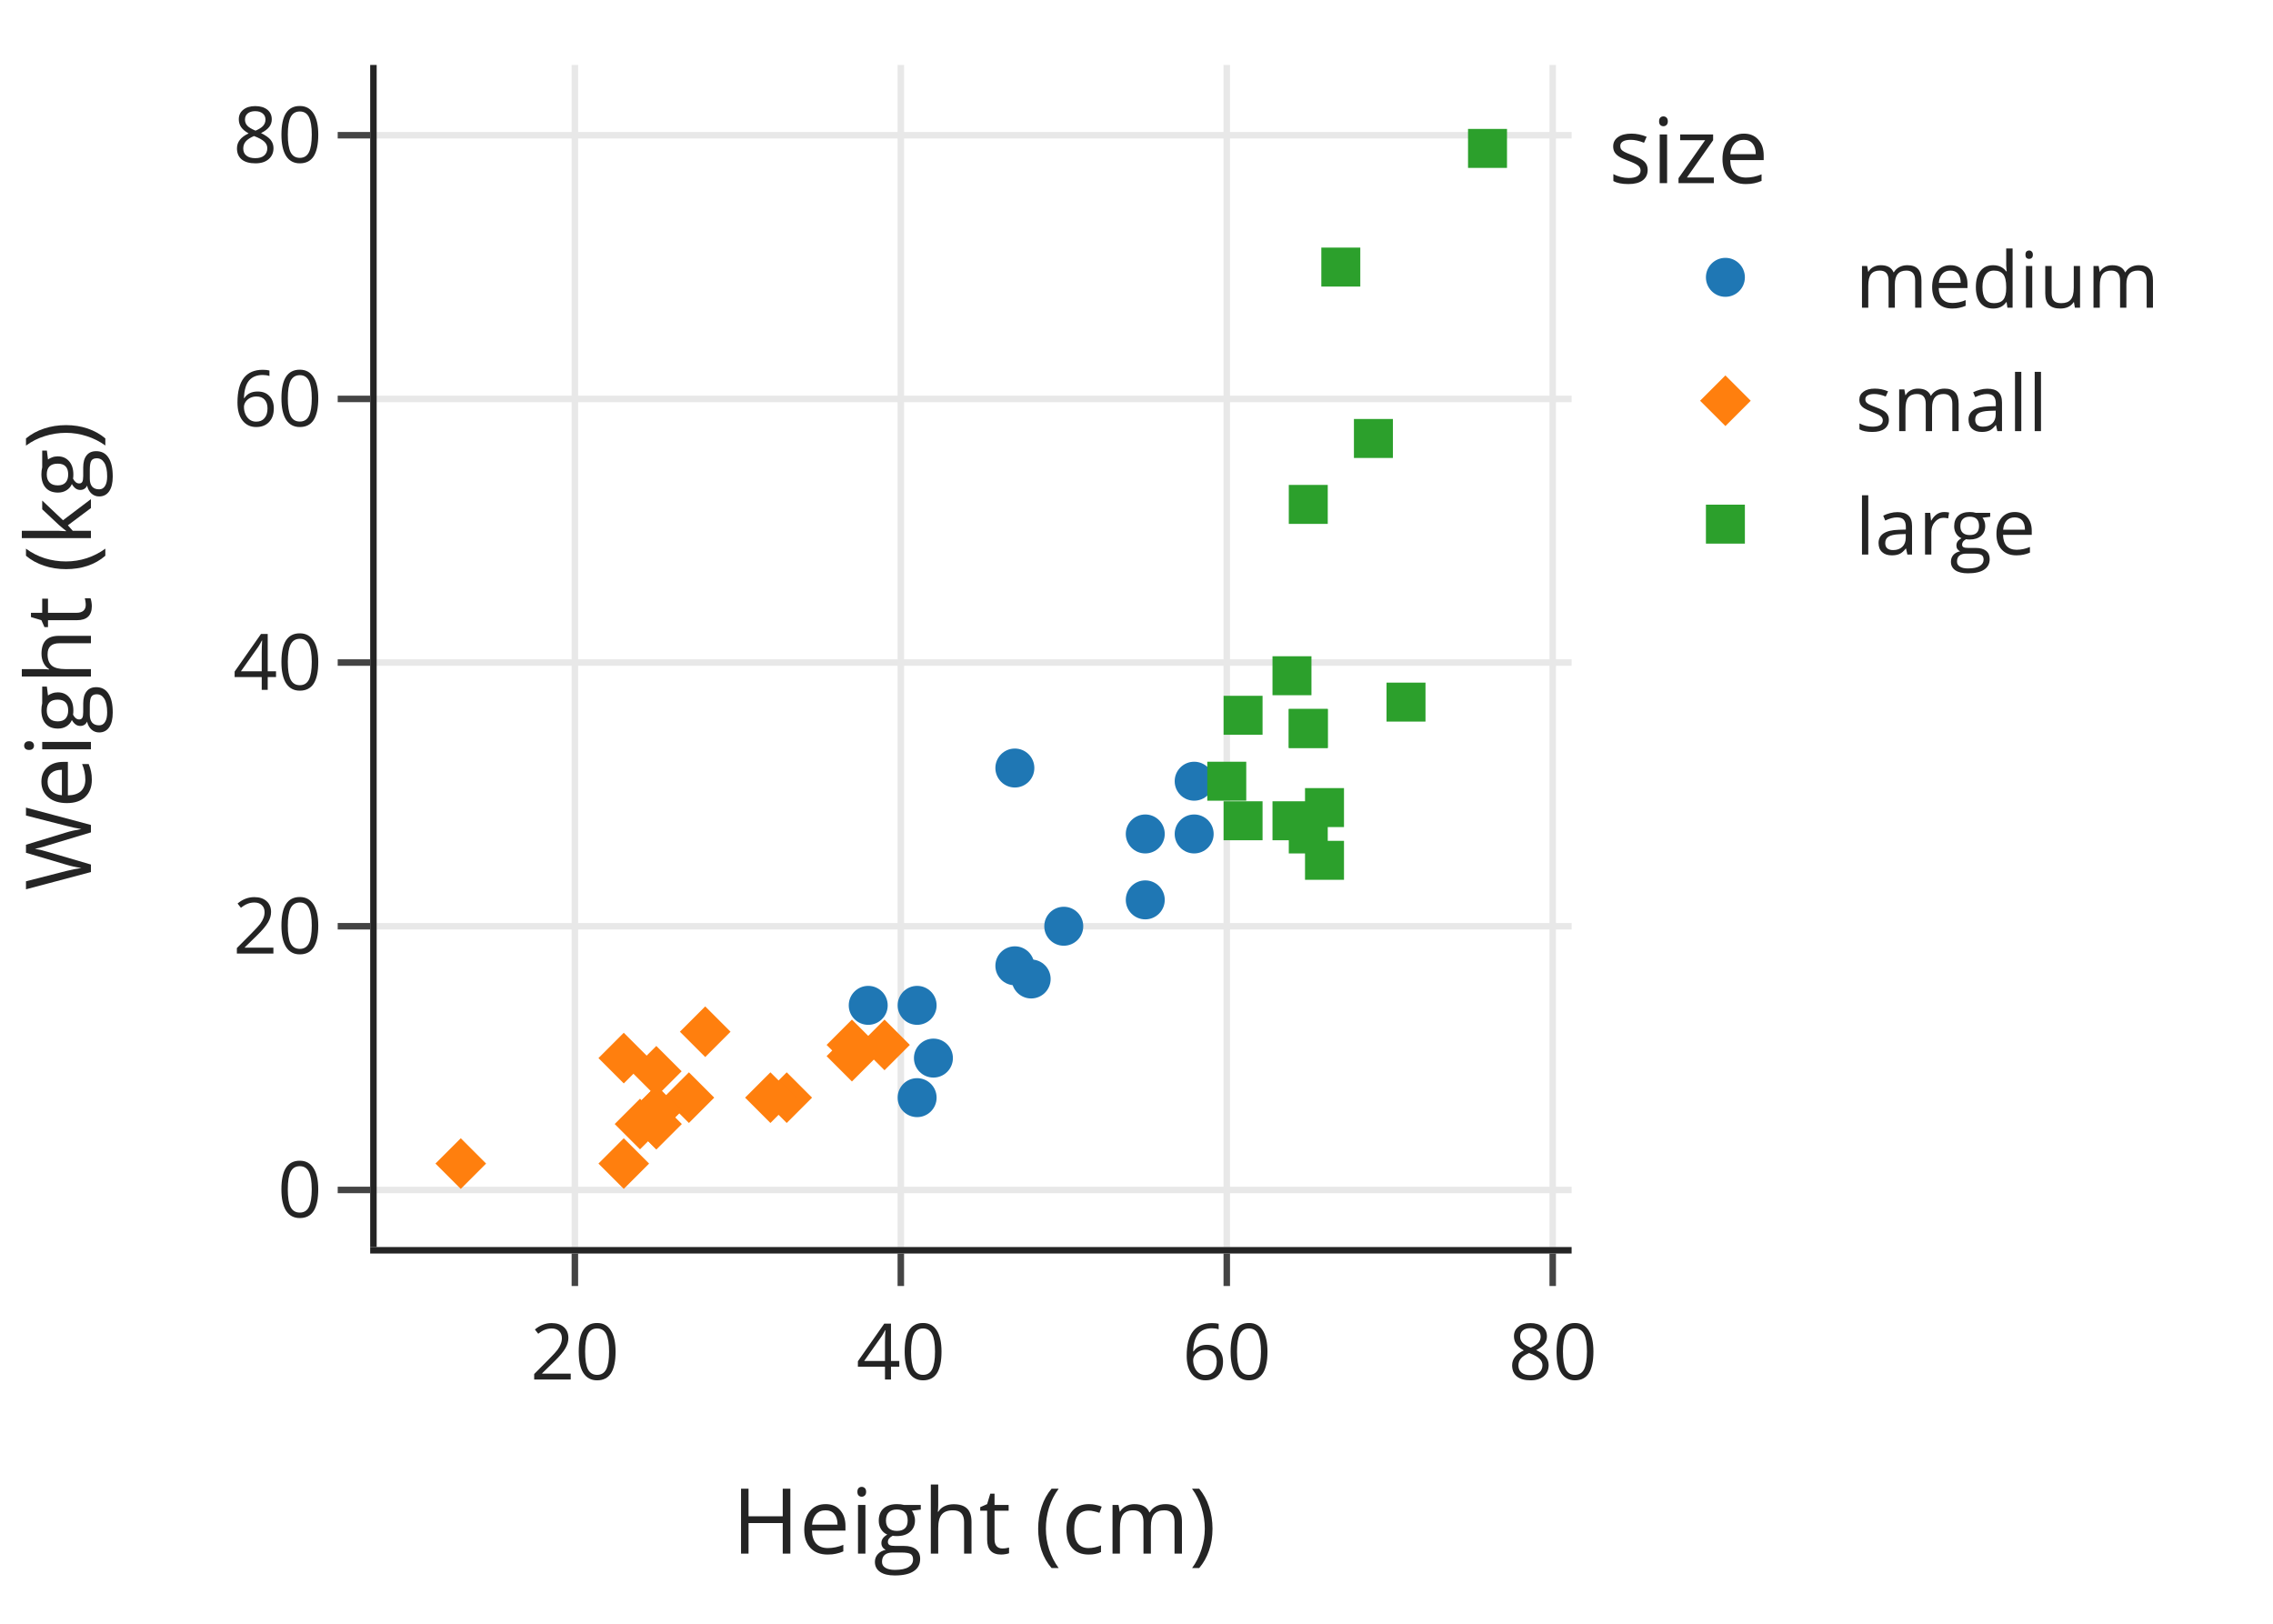
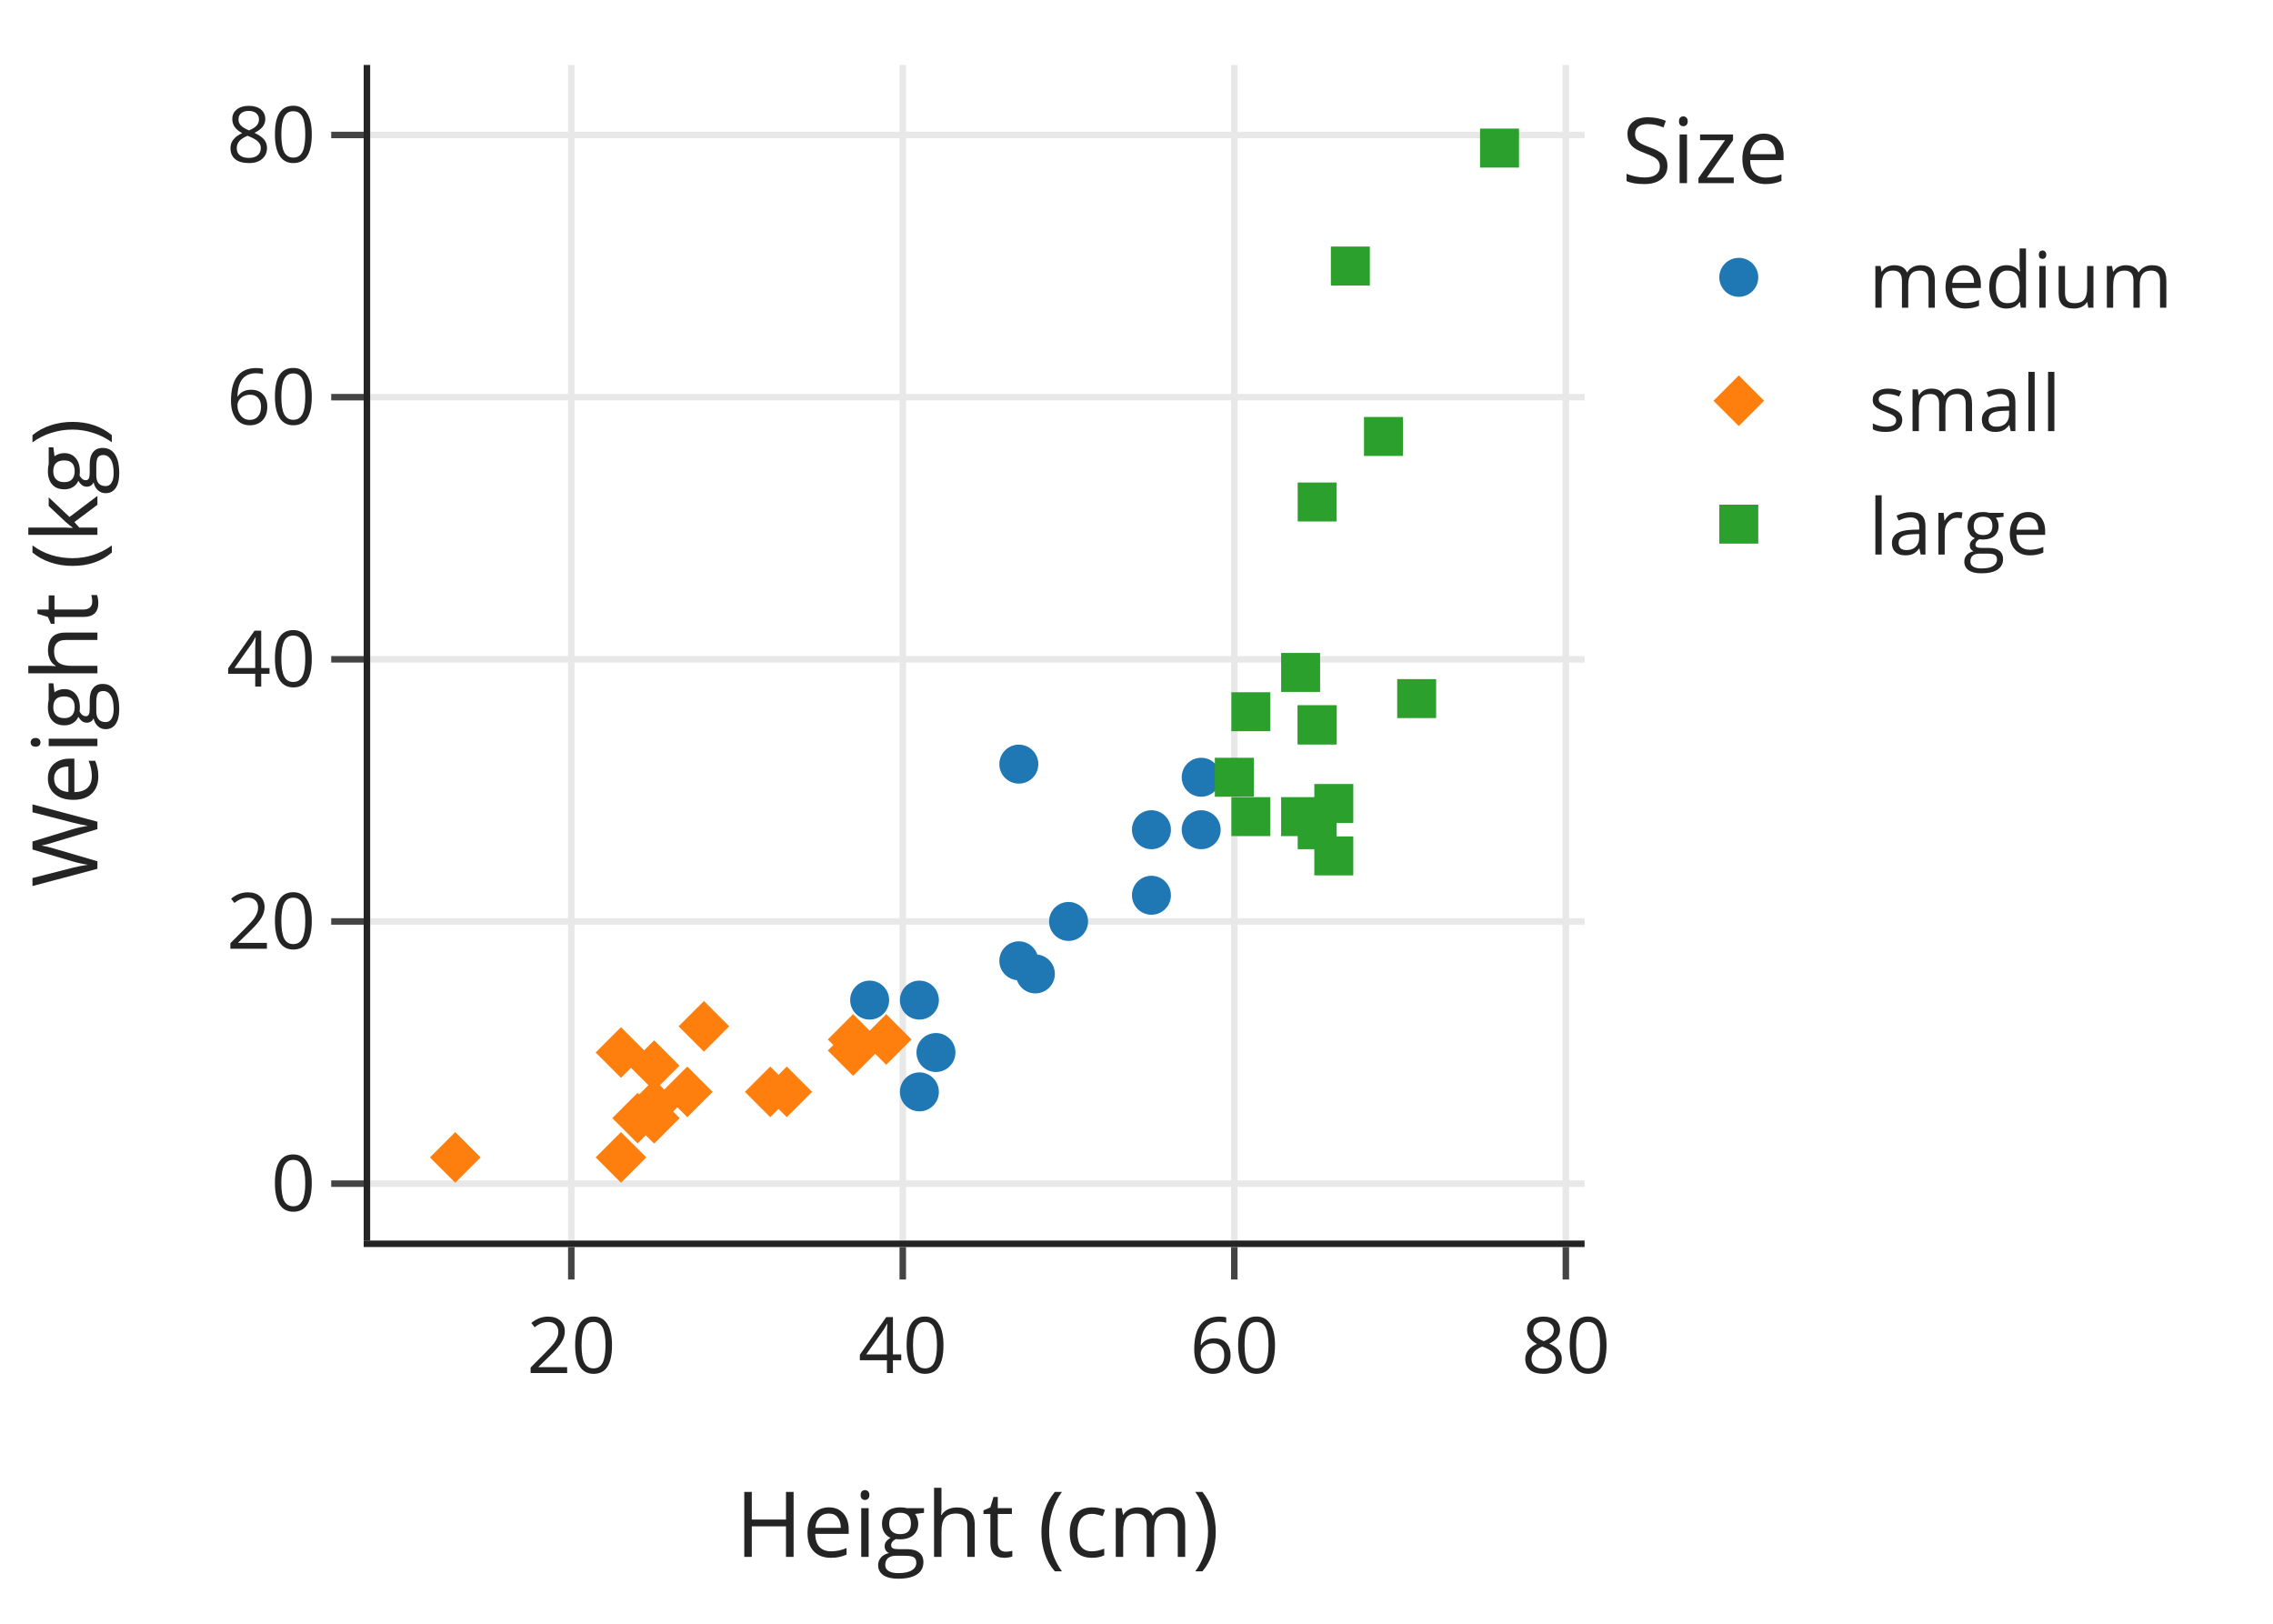
<svg xmlns="http://www.w3.org/2000/svg" class="main-svg" width="350" height="250" style="" viewBox="0 0 350 250">
  <rect x="0" y="0" width="350" height="250" style="fill: rgb(255, 255, 255); fill-opacity: 1;" />
-   <defs id="defs-f7c092">
+   <defs id="defs-7a95f3">
    <g class="clips">
-       <clipPath id="clipf7c092xyplot" class="plotclip">
-         <rect width="184" height="182" />
-       </clipPath>
-       <clipPath class="axesclip" id="clipf7c092x">
-         <rect x="58" y="0" width="184" height="250" />
-       </clipPath>
-       <clipPath class="axesclip" id="clipf7c092y">
-         <rect x="0" y="10" width="350" height="182" />
-       </clipPath>
-       <clipPath class="axesclip" id="clipf7c092xy">
-         <rect x="58" y="10" width="184" height="182" />
+       <clipPath id="clip7a95f3xyplot" class="plotclip">
+         <rect width="187" height="181" />
+       </clipPath>
+       <clipPath class="axesclip" id="clip7a95f3x">
+         <rect x="57" y="0" width="187" height="250" />
+       </clipPath>
+       <clipPath class="axesclip" id="clip7a95f3y">
+         <rect x="0" y="10" width="350" height="181" />
+       </clipPath>
+       <clipPath class="axesclip" id="clip7a95f3xy">
+         <rect x="57" y="10" width="187" height="181" />
      </clipPath>
    </g>
    <g class="gradients" />
    <g class="patterns" />
  </defs>
  <g class="bglayer" />
  <g class="layer-below">
    <g class="imagelayer" />
    <g class="shapelayer" />
  </g>
  <g class="cartesianlayer">
    <g class="subplot xy">
      <g class="layer-subplot">
        <g class="shapelayer" />
        <g class="imagelayer" />
      </g>
-       <g class="minor-gridlayer">
-         <g class="x" />
-         <g class="y" />
-       </g>
      <g class="gridlayer">
        <g class="x">
-           <path class="xgrid crisp" transform="translate(88.52,0)" d="M0,10v182" style="stroke: rgb(232, 232, 232); stroke-opacity: 1; stroke-width: 1px;" />
-           <path class="xgrid crisp" transform="translate(138.71,0)" d="M0,10v182" style="stroke: rgb(232, 232, 232); stroke-opacity: 1; stroke-width: 1px;" />
-           <path class="xgrid crisp" transform="translate(188.9,0)" d="M0,10v182" style="stroke: rgb(232, 232, 232); stroke-opacity: 1; stroke-width: 1px;" />
-           <path class="xgrid crisp" transform="translate(239.09,0)" d="M0,10v182" style="stroke: rgb(232, 232, 232); stroke-opacity: 1; stroke-width: 1px;" />
+           <path class="xgrid crisp" transform="translate(87.97,0)" d="M0,10v181" style="stroke: rgb(232, 232, 232); stroke-opacity: 1; stroke-width: 1px;" />
+           <path class="xgrid crisp" transform="translate(139.01,0)" d="M0,10v181" style="stroke: rgb(232, 232, 232); stroke-opacity: 1; stroke-width: 1px;" />
+           <path class="xgrid crisp" transform="translate(190.06,0)" d="M0,10v181" style="stroke: rgb(232, 232, 232); stroke-opacity: 1; stroke-width: 1px;" />
+           <path class="xgrid crisp" transform="translate(241.11,0)" d="M0,10v181" style="stroke: rgb(232, 232, 232); stroke-opacity: 1; stroke-width: 1px;" />
        </g>
        <g class="y">
-           <path class="ygrid crisp" transform="translate(0,183.21)" d="M58,0h184" style="stroke: rgb(232, 232, 232); stroke-opacity: 1; stroke-width: 1px;" />
-           <path class="ygrid crisp" transform="translate(0,142.61)" d="M58,0h184" style="stroke: rgb(232, 232, 232); stroke-opacity: 1; stroke-width: 1px;" />
-           <path class="ygrid crisp" transform="translate(0,102.01)" d="M58,0h184" style="stroke: rgb(232, 232, 232); stroke-opacity: 1; stroke-width: 1px;" />
-           <path class="ygrid crisp" transform="translate(0,61.42)" d="M58,0h184" style="stroke: rgb(232, 232, 232); stroke-opacity: 1; stroke-width: 1px;" />
-           <path class="ygrid crisp" transform="translate(0,20.82)" d="M58,0h184" style="stroke: rgb(232, 232, 232); stroke-opacity: 1; stroke-width: 1px;" />
+           <path class="ygrid crisp" transform="translate(0,182.24)" d="M57,0h187" style="stroke: rgb(232, 232, 232); stroke-opacity: 1; stroke-width: 1px;" />
+           <path class="ygrid crisp" transform="translate(0,141.87)" d="M57,0h187" style="stroke: rgb(232, 232, 232); stroke-opacity: 1; stroke-width: 1px;" />
+           <path class="ygrid crisp" transform="translate(0,101.51)" d="M57,0h187" style="stroke: rgb(232, 232, 232); stroke-opacity: 1; stroke-width: 1px;" />
+           <path class="ygrid crisp" transform="translate(0,61.15)" d="M57,0h187" style="stroke: rgb(232, 232, 232); stroke-opacity: 1; stroke-width: 1px;" />
+           <path class="ygrid crisp" transform="translate(0,20.78)" d="M57,0h187" style="stroke: rgb(232, 232, 232); stroke-opacity: 1; stroke-width: 1px;" />
        </g>
      </g>
      <g class="zerolinelayer" />
      <path class="xlines-below" />
      <path class="ylines-below" />
      <g class="overlines-below" />
      <g class="xaxislayer-below" />
      <g class="yaxislayer-below" />
      <g class="overaxes-below" />
-       <g class="plot" transform="translate(58,10)" clip-path="url(#clipf7c092xyplot)">
+       <g class="plot" transform="translate(57,10)" clip-path="url(#clip7a95f3xyplot)">
        <g class="scatterlayer mlayer">
-           <g class="trace scatter traceafcb8b" style="stroke-miterlimit: 2; opacity: 1;">
+           <g class="trace scatter trace5b2bcc" style="stroke-miterlimit: 2; opacity: 1;">
            <g class="fills" />
            <g class="errorbars" />
            <g class="lines" />
            <g class="points">
-               <path class="point" transform="translate(100.78,140.73)" d="M3,0A3,3 0 1,1 0,-3A3,3 0 0,1 3,0Z" style="opacity: 1; stroke-width: 0px; fill: rgb(31, 119, 180); fill-opacity: 1;" />
-               <path class="point" transform="translate(83.22,144.79)" d="M3,0A3,3 0 1,1 0,-3A3,3 0 0,1 3,0Z" style="opacity: 1; stroke-width: 0px; fill: rgb(31, 119, 180); fill-opacity: 1;" />
-               <path class="point" transform="translate(118.35,128.55)" d="M3,0A3,3 0 1,1 0,-3A3,3 0 0,1 3,0Z" style="opacity: 1; stroke-width: 0px; fill: rgb(31, 119, 180); fill-opacity: 1;" />
-               <path class="point" transform="translate(105.8,132.61)" d="M3,0A3,3 0 1,1 0,-3A3,3 0 0,1 3,0Z" style="opacity: 1; stroke-width: 0px; fill: rgb(31, 119, 180); fill-opacity: 1;" />
-               <path class="point" transform="translate(125.88,110.28)" d="M3,0A3,3 0 1,1 0,-3A3,3 0 0,1 3,0Z" style="opacity: 1; stroke-width: 0px; fill: rgb(31, 119, 180); fill-opacity: 1;" />
-               <path class="point" transform="translate(125.88,118.4)" d="M3,0A3,3 0 1,1 0,-3A3,3 0 0,1 3,0Z" style="opacity: 1; stroke-width: 0px; fill: rgb(31, 119, 180); fill-opacity: 1;" />
-               <path class="point" transform="translate(83.22,159)" d="M3,0A3,3 0 1,1 0,-3A3,3 0 0,1 3,0Z" style="opacity: 1; stroke-width: 0px; fill: rgb(31, 119, 180); fill-opacity: 1;" />
-               <path class="point" transform="translate(85.73,152.91)" d="M3,0A3,3 0 1,1 0,-3A3,3 0 0,1 3,0Z" style="opacity: 1; stroke-width: 0px; fill: rgb(31, 119, 180); fill-opacity: 1;" />
-               <path class="point" transform="translate(75.69,144.79)" d="M3,0A3,3 0 1,1 0,-3A3,3 0 0,1 3,0Z" style="opacity: 1; stroke-width: 0px; fill: rgb(31, 119, 180); fill-opacity: 1;" />
-               <path class="point" transform="translate(98.27,108.25)" d="M3,0A3,3 0 1,1 0,-3A3,3 0 0,1 3,0Z" style="opacity: 1; stroke-width: 0px; fill: rgb(31, 119, 180); fill-opacity: 1;" />
-               <path class="point" transform="translate(98.27,138.7)" d="M3,0A3,3 0 1,1 0,-3A3,3 0 0,1 3,0Z" style="opacity: 1; stroke-width: 0px; fill: rgb(31, 119, 180); fill-opacity: 1;" />
-               <path class="point" transform="translate(118.35,118.4)" d="M3,0A3,3 0 1,1 0,-3A3,3 0 0,1 3,0Z" style="opacity: 1; stroke-width: 0px; fill: rgb(31, 119, 180); fill-opacity: 1;" />
+               <path class="point" transform="translate(102.43,139.95)" d="M3,0A3,3 0 1,1 0,-3A3,3 0 0,1 3,0Z" style="opacity: 1; stroke-width: 0px; fill: rgb(31, 119, 180); fill-opacity: 1;" />
+               <path class="point" transform="translate(84.57,143.98)" d="M3,0A3,3 0 1,1 0,-3A3,3 0 0,1 3,0Z" style="opacity: 1; stroke-width: 0px; fill: rgb(31, 119, 180); fill-opacity: 1;" />
+               <path class="point" transform="translate(120.3,127.84)" d="M3,0A3,3 0 1,1 0,-3A3,3 0 0,1 3,0Z" style="opacity: 1; stroke-width: 0px; fill: rgb(31, 119, 180); fill-opacity: 1;" />
+               <path class="point" transform="translate(107.54,131.87)" d="M3,0A3,3 0 1,1 0,-3A3,3 0 0,1 3,0Z" style="opacity: 1; stroke-width: 0px; fill: rgb(31, 119, 180); fill-opacity: 1;" />
+               <path class="point" transform="translate(127.96,109.67)" d="M3,0A3,3 0 1,1 0,-3A3,3 0 0,1 3,0Z" style="opacity: 1; stroke-width: 0px; fill: rgb(31, 119, 180); fill-opacity: 1;" />
+               <path class="point" transform="translate(127.96,117.75)" d="M3,0A3,3 0 1,1 0,-3A3,3 0 0,1 3,0Z" style="opacity: 1; stroke-width: 0px; fill: rgb(31, 119, 180); fill-opacity: 1;" />
+               <path class="point" transform="translate(84.57,158.11)" d="M3,0A3,3 0 1,1 0,-3A3,3 0 0,1 3,0Z" style="opacity: 1; stroke-width: 0px; fill: rgb(31, 119, 180); fill-opacity: 1;" />
+               <path class="point" transform="translate(87.12,152.05)" d="M3,0A3,3 0 1,1 0,-3A3,3 0 0,1 3,0Z" style="opacity: 1; stroke-width: 0px; fill: rgb(31, 119, 180); fill-opacity: 1;" />
+               <path class="point" transform="translate(76.91,143.98)" d="M3,0A3,3 0 1,1 0,-3A3,3 0 0,1 3,0Z" style="opacity: 1; stroke-width: 0px; fill: rgb(31, 119, 180); fill-opacity: 1;" />
+               <path class="point" transform="translate(99.88,107.65)" d="M3,0A3,3 0 1,1 0,-3A3,3 0 0,1 3,0Z" style="opacity: 1; stroke-width: 0px; fill: rgb(31, 119, 180); fill-opacity: 1;" />
+               <path class="point" transform="translate(99.88,137.93)" d="M3,0A3,3 0 1,1 0,-3A3,3 0 0,1 3,0Z" style="opacity: 1; stroke-width: 0px; fill: rgb(31, 119, 180); fill-opacity: 1;" />
+               <path class="point" transform="translate(120.3,117.75)" d="M3,0A3,3 0 1,1 0,-3A3,3 0 0,1 3,0Z" style="opacity: 1; stroke-width: 0px; fill: rgb(31, 119, 180); fill-opacity: 1;" />
            </g>
            <g class="text" />
          </g>
-           <g class="trace scatter trace3c5ceb" style="stroke-miterlimit: 2; opacity: 1;">
+           <g class="trace scatter tracee209f4" style="stroke-miterlimit: 2; opacity: 1;">
            <g class="fills" />
            <g class="errorbars" />
            <g class="lines" />
            <g class="points">
-               <path class="point" transform="translate(43.06,161.03)" d="M3.9,0L0,3.9L-3.9,0L0,-3.9Z" style="opacity: 1; stroke-width: 0px; fill: rgb(255, 127, 14); fill-opacity: 1;" />
-               <path class="point" transform="translate(73.18,150.88)" d="M3.9,0L0,3.9L-3.9,0L0,-3.9Z" style="opacity: 1; stroke-width: 0px; fill: rgb(255, 127, 14); fill-opacity: 1;" />
-               <path class="point" transform="translate(73.18,152.61)" d="M3.9,0L0,3.9L-3.9,0L0,-3.9Z" style="opacity: 1; stroke-width: 0px; fill: rgb(255, 127, 14); fill-opacity: 1;" />
-               <path class="point" transform="translate(48.08,159)" d="M3.9,0L0,3.9L-3.9,0L0,-3.9Z" style="opacity: 1; stroke-width: 0px; fill: rgb(255, 127, 14); fill-opacity: 1;" />
-               <path class="point" transform="translate(63.14,159)" d="M3.9,0L0,3.9L-3.9,0L0,-3.9Z" style="opacity: 1; stroke-width: 0px; fill: rgb(255, 127, 14); fill-opacity: 1;" />
-               <path class="point" transform="translate(12.95,169.15)" d="M3.9,0L0,3.9L-3.9,0L0,-3.9Z" style="opacity: 1; stroke-width: 0px; fill: rgb(255, 127, 14); fill-opacity: 1;" />
-               <path class="point" transform="translate(43.06,163.06)" d="M3.9,0L0,3.9L-3.9,0L0,-3.9Z" style="opacity: 1; stroke-width: 0px; fill: rgb(255, 127, 14); fill-opacity: 1;" />
-               <path class="point" transform="translate(38.05,169.15)" d="M3.9,0L0,3.9L-3.9,0L0,-3.9Z" style="opacity: 1; stroke-width: 0px; fill: rgb(255, 127, 14); fill-opacity: 1;" />
-               <path class="point" transform="translate(43.06,161.03)" d="M3.9,0L0,3.9L-3.9,0L0,-3.9Z" style="opacity: 1; stroke-width: 0px; fill: rgb(255, 127, 14); fill-opacity: 1;" />
-               <path class="point" transform="translate(78.2,150.88)" d="M3.9,0L0,3.9L-3.9,0L0,-3.9Z" style="opacity: 1; stroke-width: 0px; fill: rgb(255, 127, 14); fill-opacity: 1;" />
-               <path class="point" transform="translate(40.55,163.06)" d="M3.9,0L0,3.9L-3.9,0L0,-3.9Z" style="opacity: 1; stroke-width: 0px; fill: rgb(255, 127, 14); fill-opacity: 1;" />
-               <path class="point" transform="translate(43.06,163.06)" d="M3.9,0L0,3.9L-3.9,0L0,-3.9Z" style="opacity: 1; stroke-width: 0px; fill: rgb(255, 127, 14); fill-opacity: 1;" />
-               <path class="point" transform="translate(60.63,159)" d="M3.9,0L0,3.9L-3.9,0L0,-3.9Z" style="opacity: 1; stroke-width: 0px; fill: rgb(255, 127, 14); fill-opacity: 1;" />
-               <path class="point" transform="translate(50.59,148.85)" d="M3.9,0L0,3.9L-3.9,0L0,-3.9Z" style="opacity: 1; stroke-width: 0px; fill: rgb(255, 127, 14); fill-opacity: 1;" />
-               <path class="point" transform="translate(38.05,152.91)" d="M3.9,0L0,3.9L-3.9,0L0,-3.9Z" style="opacity: 1; stroke-width: 0px; fill: rgb(255, 127, 14); fill-opacity: 1;" />
-               <path class="point" transform="translate(43.06,154.94)" d="M3.9,0L0,3.9L-3.9,0L0,-3.9Z" style="opacity: 1; stroke-width: 0px; fill: rgb(255, 127, 14); fill-opacity: 1;" />
+               <path class="point" transform="translate(43.73,160.13)" d="M3.9,0L0,3.9L-3.9,0L0,-3.9Z" style="opacity: 1; stroke-width: 0px; fill: rgb(255, 127, 14); fill-opacity: 1;" />
+               <path class="point" transform="translate(74.36,150.04)" d="M3.9,0L0,3.9L-3.9,0L0,-3.9Z" style="opacity: 1; stroke-width: 0px; fill: rgb(255, 127, 14); fill-opacity: 1;" />
+               <path class="point" transform="translate(74.36,151.75)" d="M3.9,0L0,3.9L-3.9,0L0,-3.9Z" style="opacity: 1; stroke-width: 0px; fill: rgb(255, 127, 14); fill-opacity: 1;" />
+               <path class="point" transform="translate(48.83,158.11)" d="M3.9,0L0,3.9L-3.9,0L0,-3.9Z" style="opacity: 1; stroke-width: 0px; fill: rgb(255, 127, 14); fill-opacity: 1;" />
+               <path class="point" transform="translate(64.15,158.11)" d="M3.9,0L0,3.9L-3.9,0L0,-3.9Z" style="opacity: 1; stroke-width: 0px; fill: rgb(255, 127, 14); fill-opacity: 1;" />
+               <path class="point" transform="translate(13.1,168.2)" d="M3.9,0L0,3.9L-3.9,0L0,-3.9Z" style="opacity: 1; stroke-width: 0px; fill: rgb(255, 127, 14); fill-opacity: 1;" />
+               <path class="point" transform="translate(43.73,162.15)" d="M3.9,0L0,3.9L-3.9,0L0,-3.9Z" style="opacity: 1; stroke-width: 0px; fill: rgb(255, 127, 14); fill-opacity: 1;" />
+               <path class="point" transform="translate(38.62,168.2)" d="M3.9,0L0,3.9L-3.9,0L0,-3.9Z" style="opacity: 1; stroke-width: 0px; fill: rgb(255, 127, 14); fill-opacity: 1;" />
+               <path class="point" transform="translate(43.73,160.13)" d="M3.9,0L0,3.9L-3.9,0L0,-3.9Z" style="opacity: 1; stroke-width: 0px; fill: rgb(255, 127, 14); fill-opacity: 1;" />
+               <path class="point" transform="translate(79.46,150.04)" d="M3.9,0L0,3.9L-3.9,0L0,-3.9Z" style="opacity: 1; stroke-width: 0px; fill: rgb(255, 127, 14); fill-opacity: 1;" />
+               <path class="point" transform="translate(41.18,162.15)" d="M3.9,0L0,3.9L-3.9,0L0,-3.9Z" style="opacity: 1; stroke-width: 0px; fill: rgb(255, 127, 14); fill-opacity: 1;" />
+               <path class="point" transform="translate(43.73,162.15)" d="M3.9,0L0,3.9L-3.9,0L0,-3.9Z" style="opacity: 1; stroke-width: 0px; fill: rgb(255, 127, 14); fill-opacity: 1;" />
+               <path class="point" transform="translate(61.6,158.11)" d="M3.9,0L0,3.9L-3.9,0L0,-3.9Z" style="opacity: 1; stroke-width: 0px; fill: rgb(255, 127, 14); fill-opacity: 1;" />
+               <path class="point" transform="translate(51.39,148.02)" d="M3.9,0L0,3.9L-3.9,0L0,-3.9Z" style="opacity: 1; stroke-width: 0px; fill: rgb(255, 127, 14); fill-opacity: 1;" />
+               <path class="point" transform="translate(38.62,152.05)" d="M3.9,0L0,3.9L-3.9,0L0,-3.9Z" style="opacity: 1; stroke-width: 0px; fill: rgb(255, 127, 14); fill-opacity: 1;" />
+               <path class="point" transform="translate(43.73,154.07)" d="M3.9,0L0,3.9L-3.9,0L0,-3.9Z" style="opacity: 1; stroke-width: 0px; fill: rgb(255, 127, 14); fill-opacity: 1;" />
            </g>
            <g class="text" />
          </g>
-           <g class="trace scatter trace908a84" style="stroke-miterlimit: 2; opacity: 1;">
+           <g class="trace scatter trace0f2959" style="stroke-miterlimit: 2; opacity: 1;">
            <g class="fills" />
            <g class="errorbars" />
            <g class="lines" />
            <g class="points">
-               <path class="point" transform="translate(133.41,116.37)" d="M3,3H-3V-3H3Z" style="opacity: 1; stroke-width: 0px; fill: rgb(44, 160, 44); fill-opacity: 1;" />
-               <path class="point" transform="translate(143.45,118.4)" d="M3,3H-3V-3H3Z" style="opacity: 1; stroke-width: 0px; fill: rgb(44, 160, 44); fill-opacity: 1;" />
-               <path class="point" transform="translate(145.95,114.34)" d="M3,3H-3V-3H3Z" style="opacity: 1; stroke-width: 0px; fill: rgb(44, 160, 44); fill-opacity: 1;" />
-               <path class="point" transform="translate(130.9,110.28)" d="M3,3H-3V-3H3Z" style="opacity: 1; stroke-width: 0px; fill: rgb(44, 160, 44); fill-opacity: 1;" />
-               <path class="point" transform="translate(140.94,116.37)" d="M3,3H-3V-3H3Z" style="opacity: 1; stroke-width: 0px; fill: rgb(44, 160, 44); fill-opacity: 1;" />
-               <path class="point" transform="translate(143.45,102.16)" d="M3,3H-3V-3H3Z" style="opacity: 1; stroke-width: 0px; fill: rgb(44, 160, 44); fill-opacity: 1;" />
-               <path class="point" transform="translate(145.95,122.46)" d="M3,3H-3V-3H3Z" style="opacity: 1; stroke-width: 0px; fill: rgb(44, 160, 44); fill-opacity: 1;" />
-               <path class="point" transform="translate(153.48,57.51)" d="M3,3H-3V-3H3Z" style="opacity: 1; stroke-width: 0px; fill: rgb(44, 160, 44); fill-opacity: 1;" />
-               <path class="point" transform="translate(143.45,102.16)" d="M3,3H-3V-3H3Z" style="opacity: 1; stroke-width: 0px; fill: rgb(44, 160, 44); fill-opacity: 1;" />
-               <path class="point" transform="translate(158.5,98.1)" d="M3,3H-3V-3H3Z" style="opacity: 1; stroke-width: 0px; fill: rgb(44, 160, 44); fill-opacity: 1;" />
-               <path class="point" transform="translate(133.41,100.13)" d="M3,3H-3V-3H3Z" style="opacity: 1; stroke-width: 0px; fill: rgb(44, 160, 44); fill-opacity: 1;" />
-               <path class="point" transform="translate(140.94,94.04)" d="M3,3H-3V-3H3Z" style="opacity: 1; stroke-width: 0px; fill: rgb(44, 160, 44); fill-opacity: 1;" />
-               <path class="point" transform="translate(143.45,67.66)" d="M3,3H-3V-3H3Z" style="opacity: 1; stroke-width: 0px; fill: rgb(44, 160, 44); fill-opacity: 1;" />
-               <path class="point" transform="translate(171.05,12.85)" d="M3,3H-3V-3H3Z" style="opacity: 1; stroke-width: 0px; fill: rgb(44, 160, 44); fill-opacity: 1;" />
-               <path class="point" transform="translate(148.46,31.12)" d="M3,3H-3V-3H3Z" style="opacity: 1; stroke-width: 0px; fill: rgb(44, 160, 44); fill-opacity: 1;" />
+               <path class="point" transform="translate(135.61,115.73)" d="M3,3H-3V-3H3Z" style="opacity: 1; stroke-width: 0px; fill: rgb(44, 160, 44); fill-opacity: 1;" />
+               <path class="point" transform="translate(145.82,117.75)" d="M3,3H-3V-3H3Z" style="opacity: 1; stroke-width: 0px; fill: rgb(44, 160, 44); fill-opacity: 1;" />
+               <path class="point" transform="translate(148.38,113.71)" d="M3,3H-3V-3H3Z" style="opacity: 1; stroke-width: 0px; fill: rgb(44, 160, 44); fill-opacity: 1;" />
+               <path class="point" transform="translate(133.06,109.67)" d="M3,3H-3V-3H3Z" style="opacity: 1; stroke-width: 0px; fill: rgb(44, 160, 44); fill-opacity: 1;" />
+               <path class="point" transform="translate(143.27,115.73)" d="M3,3H-3V-3H3Z" style="opacity: 1; stroke-width: 0px; fill: rgb(44, 160, 44); fill-opacity: 1;" />
+               <path class="point" transform="translate(145.82,101.6)" d="M3,3H-3V-3H3Z" style="opacity: 1; stroke-width: 0px; fill: rgb(44, 160, 44); fill-opacity: 1;" />
+               <path class="point" transform="translate(148.38,121.78)" d="M3,3H-3V-3H3Z" style="opacity: 1; stroke-width: 0px; fill: rgb(44, 160, 44); fill-opacity: 1;" />
+               <path class="point" transform="translate(156.03,57.2)" d="M3,3H-3V-3H3Z" style="opacity: 1; stroke-width: 0px; fill: rgb(44, 160, 44); fill-opacity: 1;" />
+               <path class="point" transform="translate(145.82,101.6)" d="M3,3H-3V-3H3Z" style="opacity: 1; stroke-width: 0px; fill: rgb(44, 160, 44); fill-opacity: 1;" />
+               <path class="point" transform="translate(161.14,97.56)" d="M3,3H-3V-3H3Z" style="opacity: 1; stroke-width: 0px; fill: rgb(44, 160, 44); fill-opacity: 1;" />
+               <path class="point" transform="translate(135.61,99.58)" d="M3,3H-3V-3H3Z" style="opacity: 1; stroke-width: 0px; fill: rgb(44, 160, 44); fill-opacity: 1;" />
+               <path class="point" transform="translate(143.27,93.53)" d="M3,3H-3V-3H3Z" style="opacity: 1; stroke-width: 0px; fill: rgb(44, 160, 44); fill-opacity: 1;" />
+               <path class="point" transform="translate(145.82,67.29)" d="M3,3H-3V-3H3Z" style="opacity: 1; stroke-width: 0px; fill: rgb(44, 160, 44); fill-opacity: 1;" />
+               <path class="point" transform="translate(173.9,12.8)" d="M3,3H-3V-3H3Z" style="opacity: 1; stroke-width: 0px; fill: rgb(44, 160, 44); fill-opacity: 1;" />
+               <path class="point" transform="translate(150.93,30.96)" d="M3,3H-3V-3H3Z" style="opacity: 1; stroke-width: 0px; fill: rgb(44, 160, 44); fill-opacity: 1;" />
            </g>
            <g class="text" />
          </g>
        </g>
      </g>
      <g class="overplot" />
-       <path class="xlines-above crisp" d="M57,192.5H242" style="fill: none; stroke-width: 1px; stroke: rgb(36, 36, 36); stroke-opacity: 1;" />
-       <path class="ylines-above crisp" d="M57.5,10V192" style="fill: none; stroke-width: 1px; stroke: rgb(36, 36, 36); stroke-opacity: 1;" />
+       <path class="xlines-above crisp" d="M56,191.5H244" style="fill: none; stroke-width: 1px; stroke: rgb(36, 36, 36); stroke-opacity: 1;" />
+       <path class="ylines-above crisp" d="M56.5,10V191" style="fill: none; stroke-width: 1px; stroke: rgb(36, 36, 36); stroke-opacity: 1;" />
      <g class="overlines-above" />
      <g class="xaxislayer-above">
-         <path class="xtick ticks crisp" d="M0,193v5" transform="translate(88.52,0)" style="stroke: rgb(68, 68, 68); stroke-opacity: 1; stroke-width: 1px;" />
-         <path class="xtick ticks crisp" d="M0,193v5" transform="translate(138.71,0)" style="stroke: rgb(68, 68, 68); stroke-opacity: 1; stroke-width: 1px;" />
-         <path class="xtick ticks crisp" d="M0,193v5" transform="translate(188.9,0)" style="stroke: rgb(68, 68, 68); stroke-opacity: 1; stroke-width: 1px;" />
-         <path class="xtick ticks crisp" d="M0,193v5" transform="translate(239.09,0)" style="stroke: rgb(68, 68, 68); stroke-opacity: 1; stroke-width: 1px;" />
-         <g class="xtick">
-           <text text-anchor="middle" x="0" y="212.4" transform="translate(88.52,0)" style="font-family: 'Open Sans', verdana, arial, sans-serif; font-size: 12px; fill: rgb(36, 36, 36); fill-opacity: 1; white-space: pre; opacity: 1;">20</text>
-         </g>
-         <g class="xtick">
-           <text text-anchor="middle" x="0" y="212.4" style="font-family: 'Open Sans', verdana, arial, sans-serif; font-size: 12px; fill: rgb(36, 36, 36); fill-opacity: 1; white-space: pre; opacity: 1;" transform="translate(138.71,0)">40</text>
-         </g>
-         <g class="xtick">
-           <text text-anchor="middle" x="0" y="212.4" style="font-family: 'Open Sans', verdana, arial, sans-serif; font-size: 12px; fill: rgb(36, 36, 36); fill-opacity: 1; white-space: pre; opacity: 1;" transform="translate(188.9,0)">60</text>
-         </g>
-         <g class="xtick">
-           <text text-anchor="middle" x="0" y="212.4" style="font-family: 'Open Sans', verdana, arial, sans-serif; font-size: 12px; fill: rgb(36, 36, 36); fill-opacity: 1; white-space: pre; opacity: 1;" transform="translate(239.09,0)">80</text>
+         <path class="xtick ticks crisp" d="M0,192v5" transform="translate(87.97,0)" style="stroke: rgb(68, 68, 68); stroke-opacity: 1; stroke-width: 1px;" />
+         <path class="xtick ticks crisp" d="M0,192v5" transform="translate(139.01,0)" style="stroke: rgb(68, 68, 68); stroke-opacity: 1; stroke-width: 1px;" />
+         <path class="xtick ticks crisp" d="M0,192v5" transform="translate(190.06,0)" style="stroke: rgb(68, 68, 68); stroke-opacity: 1; stroke-width: 1px;" />
+         <path class="xtick ticks crisp" d="M0,192v5" transform="translate(241.11,0)" style="stroke: rgb(68, 68, 68); stroke-opacity: 1; stroke-width: 1px;" />
+         <g class="xtick">
+           <text text-anchor="middle" x="0" y="211.4" transform="translate(87.97,0)" style="font-family: 'Open Sans', verdana, arial, sans-serif; font-size: 12px; fill: rgb(36, 36, 36); fill-opacity: 1; white-space: pre; opacity: 1;">20</text>
+         </g>
+         <g class="xtick">
+           <text text-anchor="middle" x="0" y="211.4" style="font-family: 'Open Sans', verdana, arial, sans-serif; font-size: 12px; fill: rgb(36, 36, 36); fill-opacity: 1; white-space: pre; opacity: 1;" transform="translate(139.01,0)">40</text>
+         </g>
+         <g class="xtick">
+           <text text-anchor="middle" x="0" y="211.4" style="font-family: 'Open Sans', verdana, arial, sans-serif; font-size: 12px; fill: rgb(36, 36, 36); fill-opacity: 1; white-space: pre; opacity: 1;" transform="translate(190.06,0)">60</text>
+         </g>
+         <g class="xtick">
+           <text text-anchor="middle" x="0" y="211.4" style="font-family: 'Open Sans', verdana, arial, sans-serif; font-size: 12px; fill: rgb(36, 36, 36); fill-opacity: 1; white-space: pre; opacity: 1;" transform="translate(241.11,0)">80</text>
        </g>
      </g>
      <g class="yaxislayer-above">
-         <path class="ytick ticks crisp" d="M57,0h-5" transform="translate(0,183.21)" style="stroke: rgb(68, 68, 68); stroke-opacity: 1; stroke-width: 1px;" />
-         <path class="ytick ticks crisp" d="M57,0h-5" transform="translate(0,142.61)" style="stroke: rgb(68, 68, 68); stroke-opacity: 1; stroke-width: 1px;" />
-         <path class="ytick ticks crisp" d="M57,0h-5" transform="translate(0,102.01)" style="stroke: rgb(68, 68, 68); stroke-opacity: 1; stroke-width: 1px;" />
-         <path class="ytick ticks crisp" d="M57,0h-5" transform="translate(0,61.42)" style="stroke: rgb(68, 68, 68); stroke-opacity: 1; stroke-width: 1px;" />
-         <path class="ytick ticks crisp" d="M57,0h-5" transform="translate(0,20.82)" style="stroke: rgb(68, 68, 68); stroke-opacity: 1; stroke-width: 1px;" />
-         <g class="ytick">
-           <text text-anchor="end" x="49.6" y="4.2" transform="translate(0,183.21)" style="font-family: 'Open Sans', verdana, arial, sans-serif; font-size: 12px; fill: rgb(36, 36, 36); fill-opacity: 1; white-space: pre; opacity: 1;">0</text>
-         </g>
-         <g class="ytick">
-           <text text-anchor="end" x="49.6" y="4.2" style="font-family: 'Open Sans', verdana, arial, sans-serif; font-size: 12px; fill: rgb(36, 36, 36); fill-opacity: 1; white-space: pre; opacity: 1;" transform="translate(0,142.61)">20</text>
-         </g>
-         <g class="ytick">
-           <text text-anchor="end" x="49.6" y="4.2" style="font-family: 'Open Sans', verdana, arial, sans-serif; font-size: 12px; fill: rgb(36, 36, 36); fill-opacity: 1; white-space: pre; opacity: 1;" transform="translate(0,102.01)">40</text>
-         </g>
-         <g class="ytick">
-           <text text-anchor="end" x="49.6" y="4.2" style="font-family: 'Open Sans', verdana, arial, sans-serif; font-size: 12px; fill: rgb(36, 36, 36); fill-opacity: 1; white-space: pre; opacity: 1;" transform="translate(0,61.42)">60</text>
-         </g>
-         <g class="ytick">
-           <text text-anchor="end" x="49.6" y="4.2" style="font-family: 'Open Sans', verdana, arial, sans-serif; font-size: 12px; fill: rgb(36, 36, 36); fill-opacity: 1; white-space: pre; opacity: 1;" transform="translate(0,20.82)">80</text>
+         <path class="ytick ticks crisp" d="M56,0h-5" transform="translate(0,182.24)" style="stroke: rgb(68, 68, 68); stroke-opacity: 1; stroke-width: 1px;" />
+         <path class="ytick ticks crisp" d="M56,0h-5" transform="translate(0,141.87)" style="stroke: rgb(68, 68, 68); stroke-opacity: 1; stroke-width: 1px;" />
+         <path class="ytick ticks crisp" d="M56,0h-5" transform="translate(0,101.51)" style="stroke: rgb(68, 68, 68); stroke-opacity: 1; stroke-width: 1px;" />
+         <path class="ytick ticks crisp" d="M56,0h-5" transform="translate(0,61.15)" style="stroke: rgb(68, 68, 68); stroke-opacity: 1; stroke-width: 1px;" />
+         <path class="ytick ticks crisp" d="M56,0h-5" transform="translate(0,20.78)" style="stroke: rgb(68, 68, 68); stroke-opacity: 1; stroke-width: 1px;" />
+         <g class="ytick">
+           <text text-anchor="end" x="48.6" y="4.2" transform="translate(0,182.24)" style="font-family: 'Open Sans', verdana, arial, sans-serif; font-size: 12px; fill: rgb(36, 36, 36); fill-opacity: 1; white-space: pre; opacity: 1;">0</text>
+         </g>
+         <g class="ytick">
+           <text text-anchor="end" x="48.6" y="4.2" style="font-family: 'Open Sans', verdana, arial, sans-serif; font-size: 12px; fill: rgb(36, 36, 36); fill-opacity: 1; white-space: pre; opacity: 1;" transform="translate(0,141.87)">20</text>
+         </g>
+         <g class="ytick">
+           <text text-anchor="end" x="48.6" y="4.2" style="font-family: 'Open Sans', verdana, arial, sans-serif; font-size: 12px; fill: rgb(36, 36, 36); fill-opacity: 1; white-space: pre; opacity: 1;" transform="translate(0,101.51)">40</text>
+         </g>
+         <g class="ytick">
+           <text text-anchor="end" x="48.6" y="4.2" style="font-family: 'Open Sans', verdana, arial, sans-serif; font-size: 12px; fill: rgb(36, 36, 36); fill-opacity: 1; white-space: pre; opacity: 1;" transform="translate(0,61.15)">60</text>
+         </g>
+         <g class="ytick">
+           <text text-anchor="end" x="48.6" y="4.2" style="font-family: 'Open Sans', verdana, arial, sans-serif; font-size: 12px; fill: rgb(36, 36, 36); fill-opacity: 1; white-space: pre; opacity: 1;" transform="translate(0,20.78)">80</text>
        </g>
      </g>
      <g class="overaxes-above" />
    </g>
  </g>
  <g class="polarlayer" />
  <g class="smithlayer" />
  <g class="ternarylayer" />
  <g class="geolayer" />
  <g class="funnelarealayer" />
  <g class="pielayer" />
  <g class="iciclelayer" />
  <g class="treemaplayer" />
  <g class="sunburstlayer" />
  <g class="glimages" />
-   <defs id="topdefs-f7c092">
+   <defs id="topdefs-7a95f3">
    <g class="clips" />
-     <clipPath id="legendf7c092">
-       <rect width="94" height="86" x="0" y="0" />
+     <clipPath id="legend7a95f3">
+       <rect width="92" height="86" x="0" y="0" />
    </clipPath>
  </defs>
  <g class="layer-above">
    <g class="imagelayer" />
    <g class="shapelayer" />
  </g>
  <g class="infolayer">
-     <g class="legend" pointer-events="all" transform="translate(245.68,10)">
-       <rect class="bg" shape-rendering="crispEdges" width="94" height="86" x="0" y="0" style="stroke: rgb(68, 68, 68); stroke-opacity: 1; fill: rgb(255, 255, 255); fill-opacity: 1; stroke-width: 0px;" />
-       <g class="scrollbox" transform="" clip-path="url(#legendf7c092)">
-         <text class="legendtitletext" text-anchor="start" x="2" y="18.2" style="font-family: 'Open Sans', verdana, arial, sans-serif; font-size: 14px; fill: rgb(36, 36, 36); fill-opacity: 1; white-space: pre;">size</text>
+     <g class="legend" pointer-events="all" transform="translate(247.74,10)">
+       <rect class="bg" shape-rendering="crispEdges" style="stroke: rgb(68, 68, 68); stroke-opacity: 1; fill: rgb(255, 255, 255); fill-opacity: 1; stroke-width: 0px;" width="92" height="86" x="0" y="0" />
+       <g class="scrollbox" transform="" clip-path="url(#legend7a95f3)">
+         <text class="legendtitletext" text-anchor="start" x="2" y="18.2" style="font-family: 'Open Sans', verdana, arial, sans-serif; font-size: 14px; fill: rgb(36, 36, 36); fill-opacity: 1; white-space: pre;">Size</text>
        <g class="groups" transform="">
          <g class="traces" transform="translate(0,32.7)" style="opacity: 1;">
            <text class="legendtext" text-anchor="start" x="40" y="4.68" style="font-family: 'Open Sans', verdana, arial, sans-serif; font-size: 12px; fill: rgb(36, 36, 36); fill-opacity: 1; white-space: pre;">medium</text>
            <g class="layers" style="opacity: 1;">
              <g class="legendfill" />
              <g class="legendlines" />
              <g class="legendsymbols">
                <g class="legendpoints">
                  <path class="scatterpts" transform="translate(20,0)" d="M3,0A3,3 0 1,1 0,-3A3,3 0 0,1 3,0Z" style="opacity: 1; stroke-width: 0px; fill: rgb(31, 119, 180); fill-opacity: 1;" />
                </g>
              </g>
            </g>
-             <rect class="legendtoggle" x="0" y="-9.5" width="88.859" height="19" style="fill: rgb(0, 0, 0); fill-opacity: 0;" />
+             <rect class="legendtoggle" x="0" y="-9.5" width="86.812" height="19" style="fill: rgb(0, 0, 0); fill-opacity: 0;" />
          </g>
        </g>
        <g class="groups" transform="">
          <g class="traces" transform="translate(0,51.7)" style="opacity: 1;">
            <text class="legendtext" text-anchor="start" x="40" y="4.68" style="font-family: 'Open Sans', verdana, arial, sans-serif; font-size: 12px; fill: rgb(36, 36, 36); fill-opacity: 1; white-space: pre;">small</text>
            <g class="layers" style="opacity: 1;">
              <g class="legendfill" />
              <g class="legendlines" />
              <g class="legendsymbols">
                <g class="legendpoints">
                  <path class="scatterpts" transform="translate(20,0)" d="M3.9,0L0,3.9L-3.9,0L0,-3.9Z" style="opacity: 1; stroke-width: 0px; fill: rgb(255, 127, 14); fill-opacity: 1;" />
                </g>
              </g>
            </g>
-             <rect class="legendtoggle" x="0" y="-9.5" width="88.859" height="19" style="fill: rgb(0, 0, 0); fill-opacity: 0;" />
+             <rect class="legendtoggle" x="0" y="-9.5" width="86.812" height="19" style="fill: rgb(0, 0, 0); fill-opacity: 0;" />
          </g>
        </g>
        <g class="groups" transform="">
          <g class="traces" transform="translate(0,70.7)" style="opacity: 1;">
            <text class="legendtext" text-anchor="start" x="40" y="4.68" style="font-family: 'Open Sans', verdana, arial, sans-serif; font-size: 12px; fill: rgb(36, 36, 36); fill-opacity: 1; white-space: pre;">large</text>
            <g class="layers" style="opacity: 1;">
              <g class="legendfill" />
              <g class="legendlines" />
              <g class="legendsymbols">
                <g class="legendpoints">
                  <path class="scatterpts" transform="translate(20,0)" d="M3,3H-3V-3H3Z" style="opacity: 1; stroke-width: 0px; fill: rgb(44, 160, 44); fill-opacity: 1;" />
                </g>
              </g>
            </g>
-             <rect class="legendtoggle" x="0" y="-9.5" width="88.859" height="19" style="fill: rgb(0, 0, 0); fill-opacity: 0;" />
-           </g>
-         </g>
-       </g>
-       <rect class="scrollbar" rx="20" ry="3" width="0" height="0" x="0" y="0" style="fill: rgb(128, 139, 164); fill-opacity: 1;" />
+             <rect class="legendtoggle" x="0" y="-9.5" width="86.812" height="19" style="fill: rgb(0, 0, 0); fill-opacity: 0;" />
+           </g>
+         </g>
+       </g>
+       <rect class="scrollbar" rx="20" ry="3" width="0" height="0" style="fill: rgb(128, 139, 164); fill-opacity: 1;" x="0" y="0" />
    </g>
    <g class="g-gtitle" />
    <g class="g-xtitle">
-       <text class="xtitle" x="150" y="239.206" text-anchor="middle" style="font-family: 'Open Sans', verdana, arial, sans-serif; font-size: 14px; fill: rgb(36, 36, 36); opacity: 1; font-weight: normal; white-space: pre;">Height (cm)</text>
-     </g>
-     <g class="g-ytitle" transform="translate(3.97168,0)">
-       <text class="ytitle" transform="rotate(-90,10.02813,101)" x="10.028" y="101" text-anchor="middle" style="font-family: 'Open Sans', verdana, arial, sans-serif; font-size: 14px; fill: rgb(36, 36, 36); opacity: 1; font-weight: normal; white-space: pre;">Weight (kg)</text>
+       <text class="xtitle" x="150.5" y="239.706" text-anchor="middle" style="font-family: 'Open Sans', verdana, arial, sans-serif; font-size: 14px; fill: rgb(36, 36, 36); opacity: 1; font-weight: normal; white-space: pre;">Height (cm)</text>
+     </g>
+     <g class="g-ytitle" transform="translate(4.924805,0)">
+       <text class="ytitle" transform="rotate(-90,10.075,100.5)" x="10.075" y="100.5" text-anchor="middle" style="font-family: 'Open Sans', verdana, arial, sans-serif; font-size: 14px; fill: rgb(36, 36, 36); opacity: 1; font-weight: normal; white-space: pre;">Weight (kg)</text>
    </g>
  </g>
</svg>
